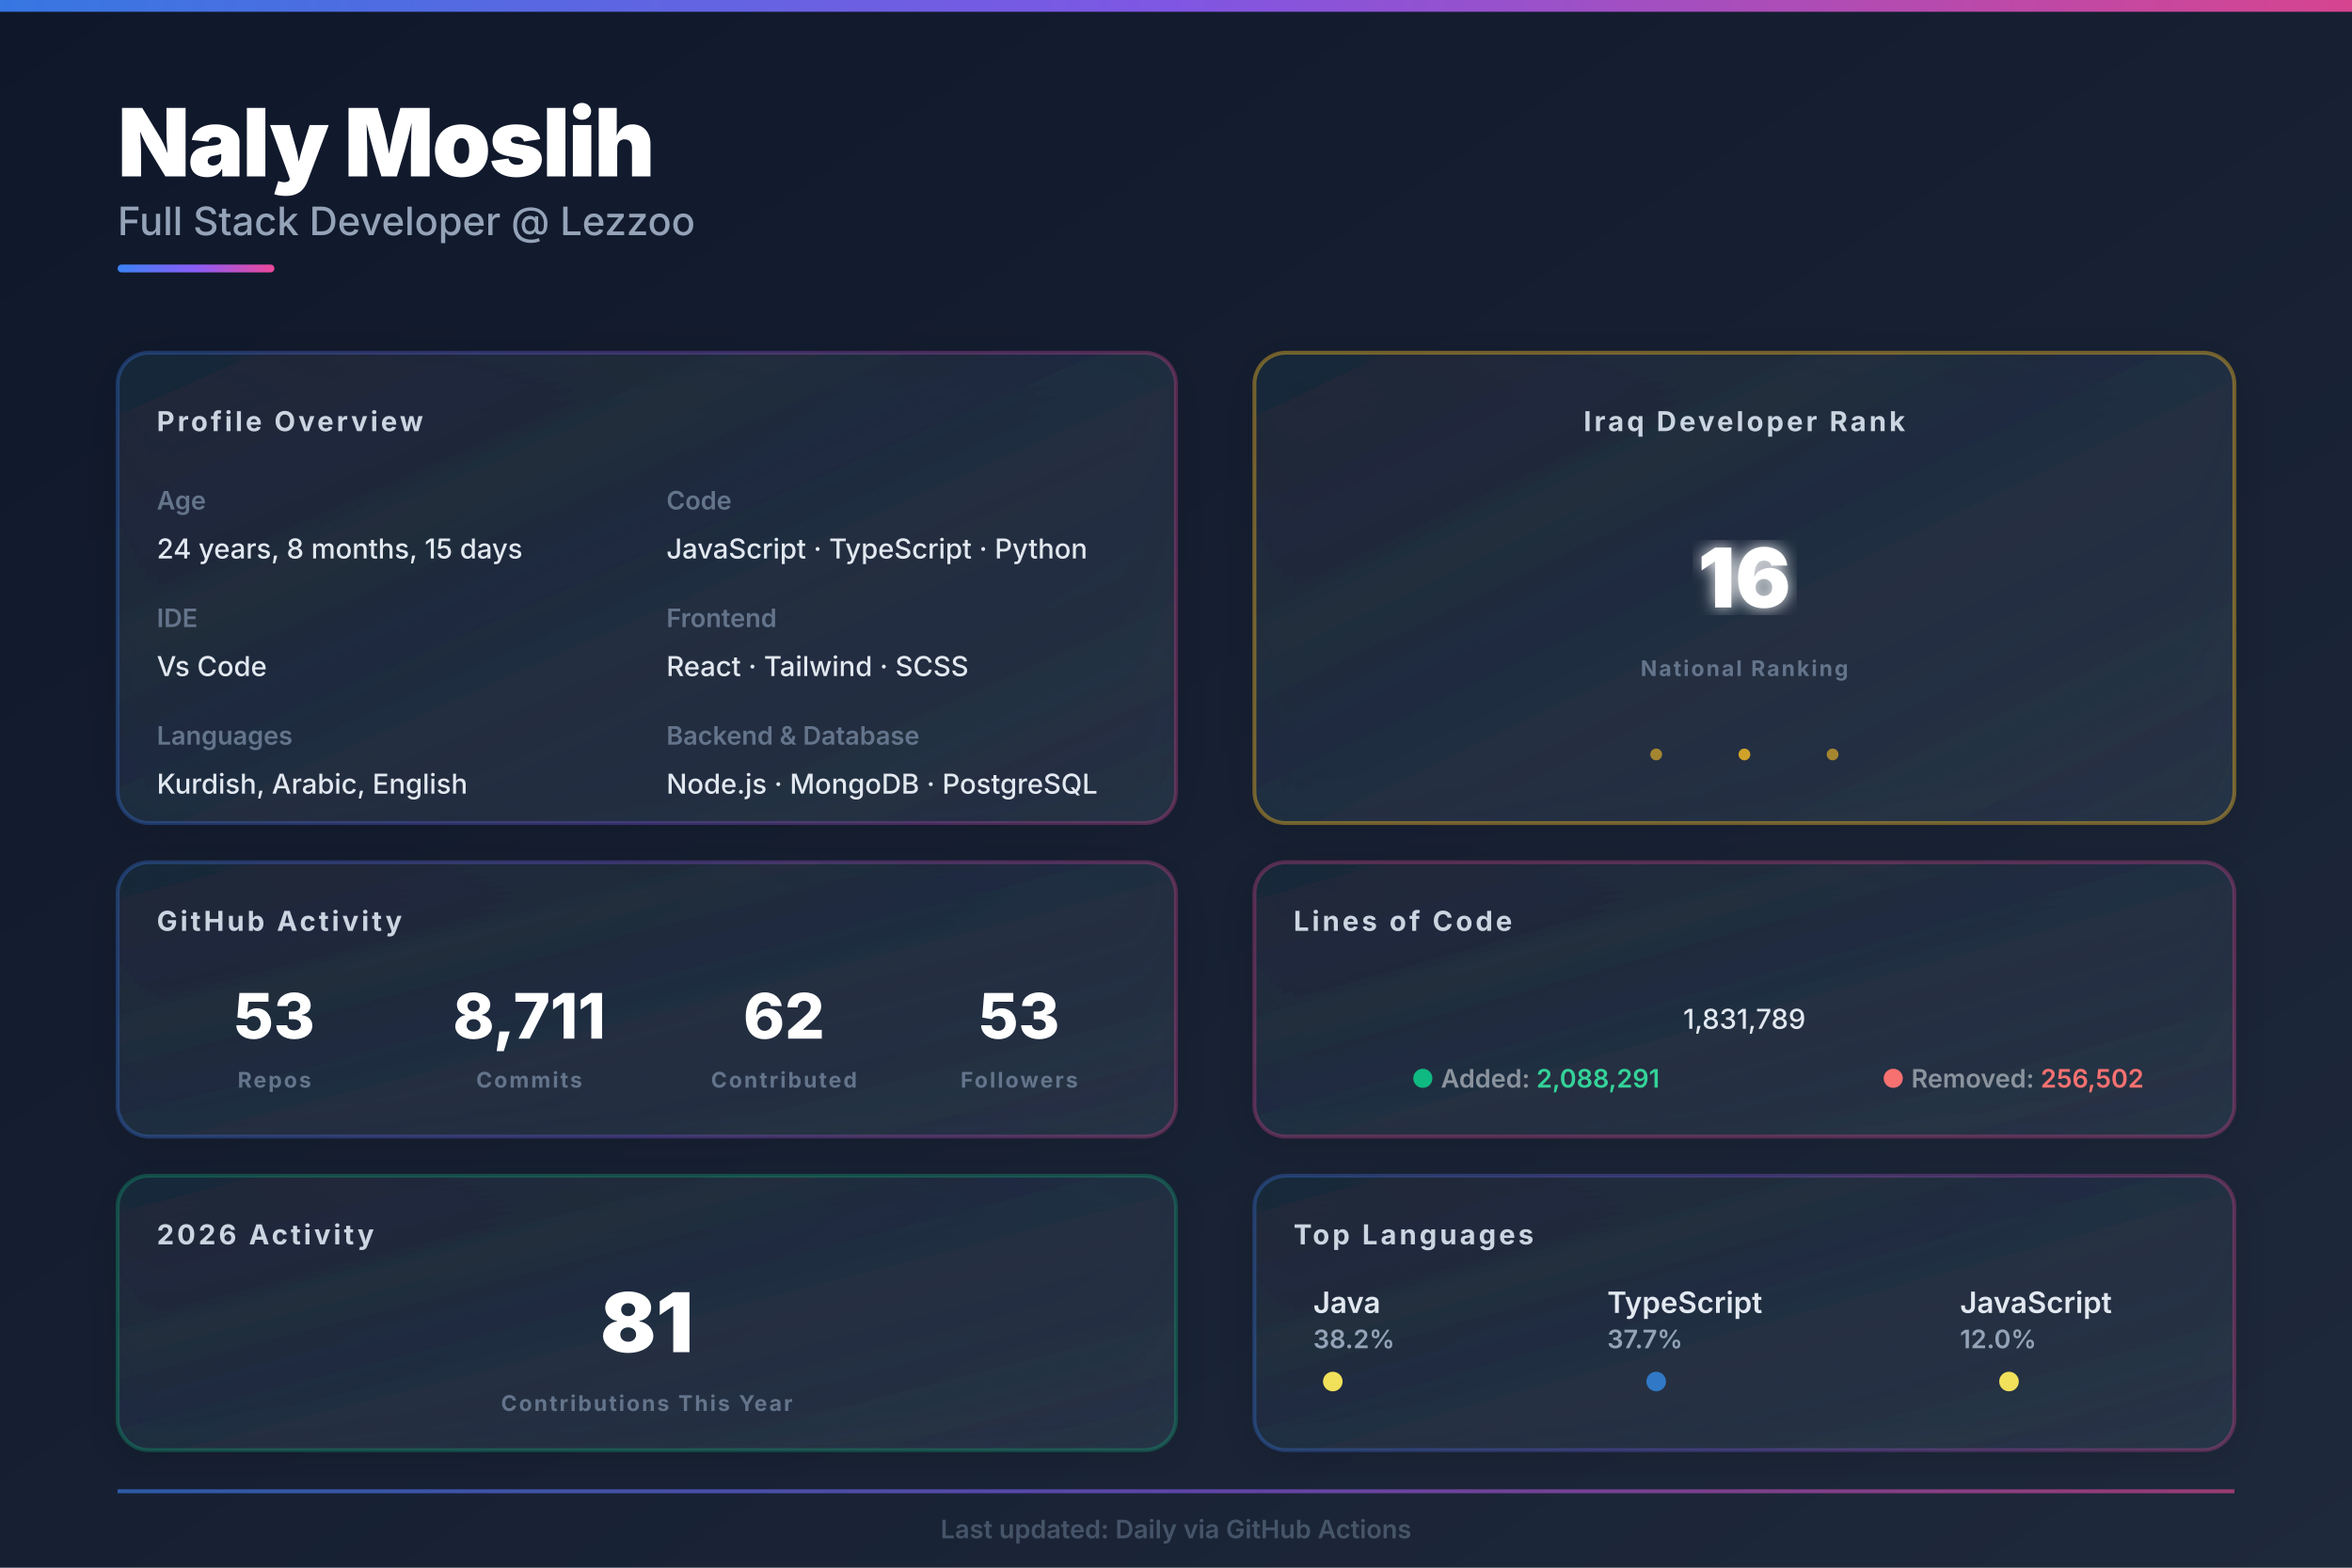
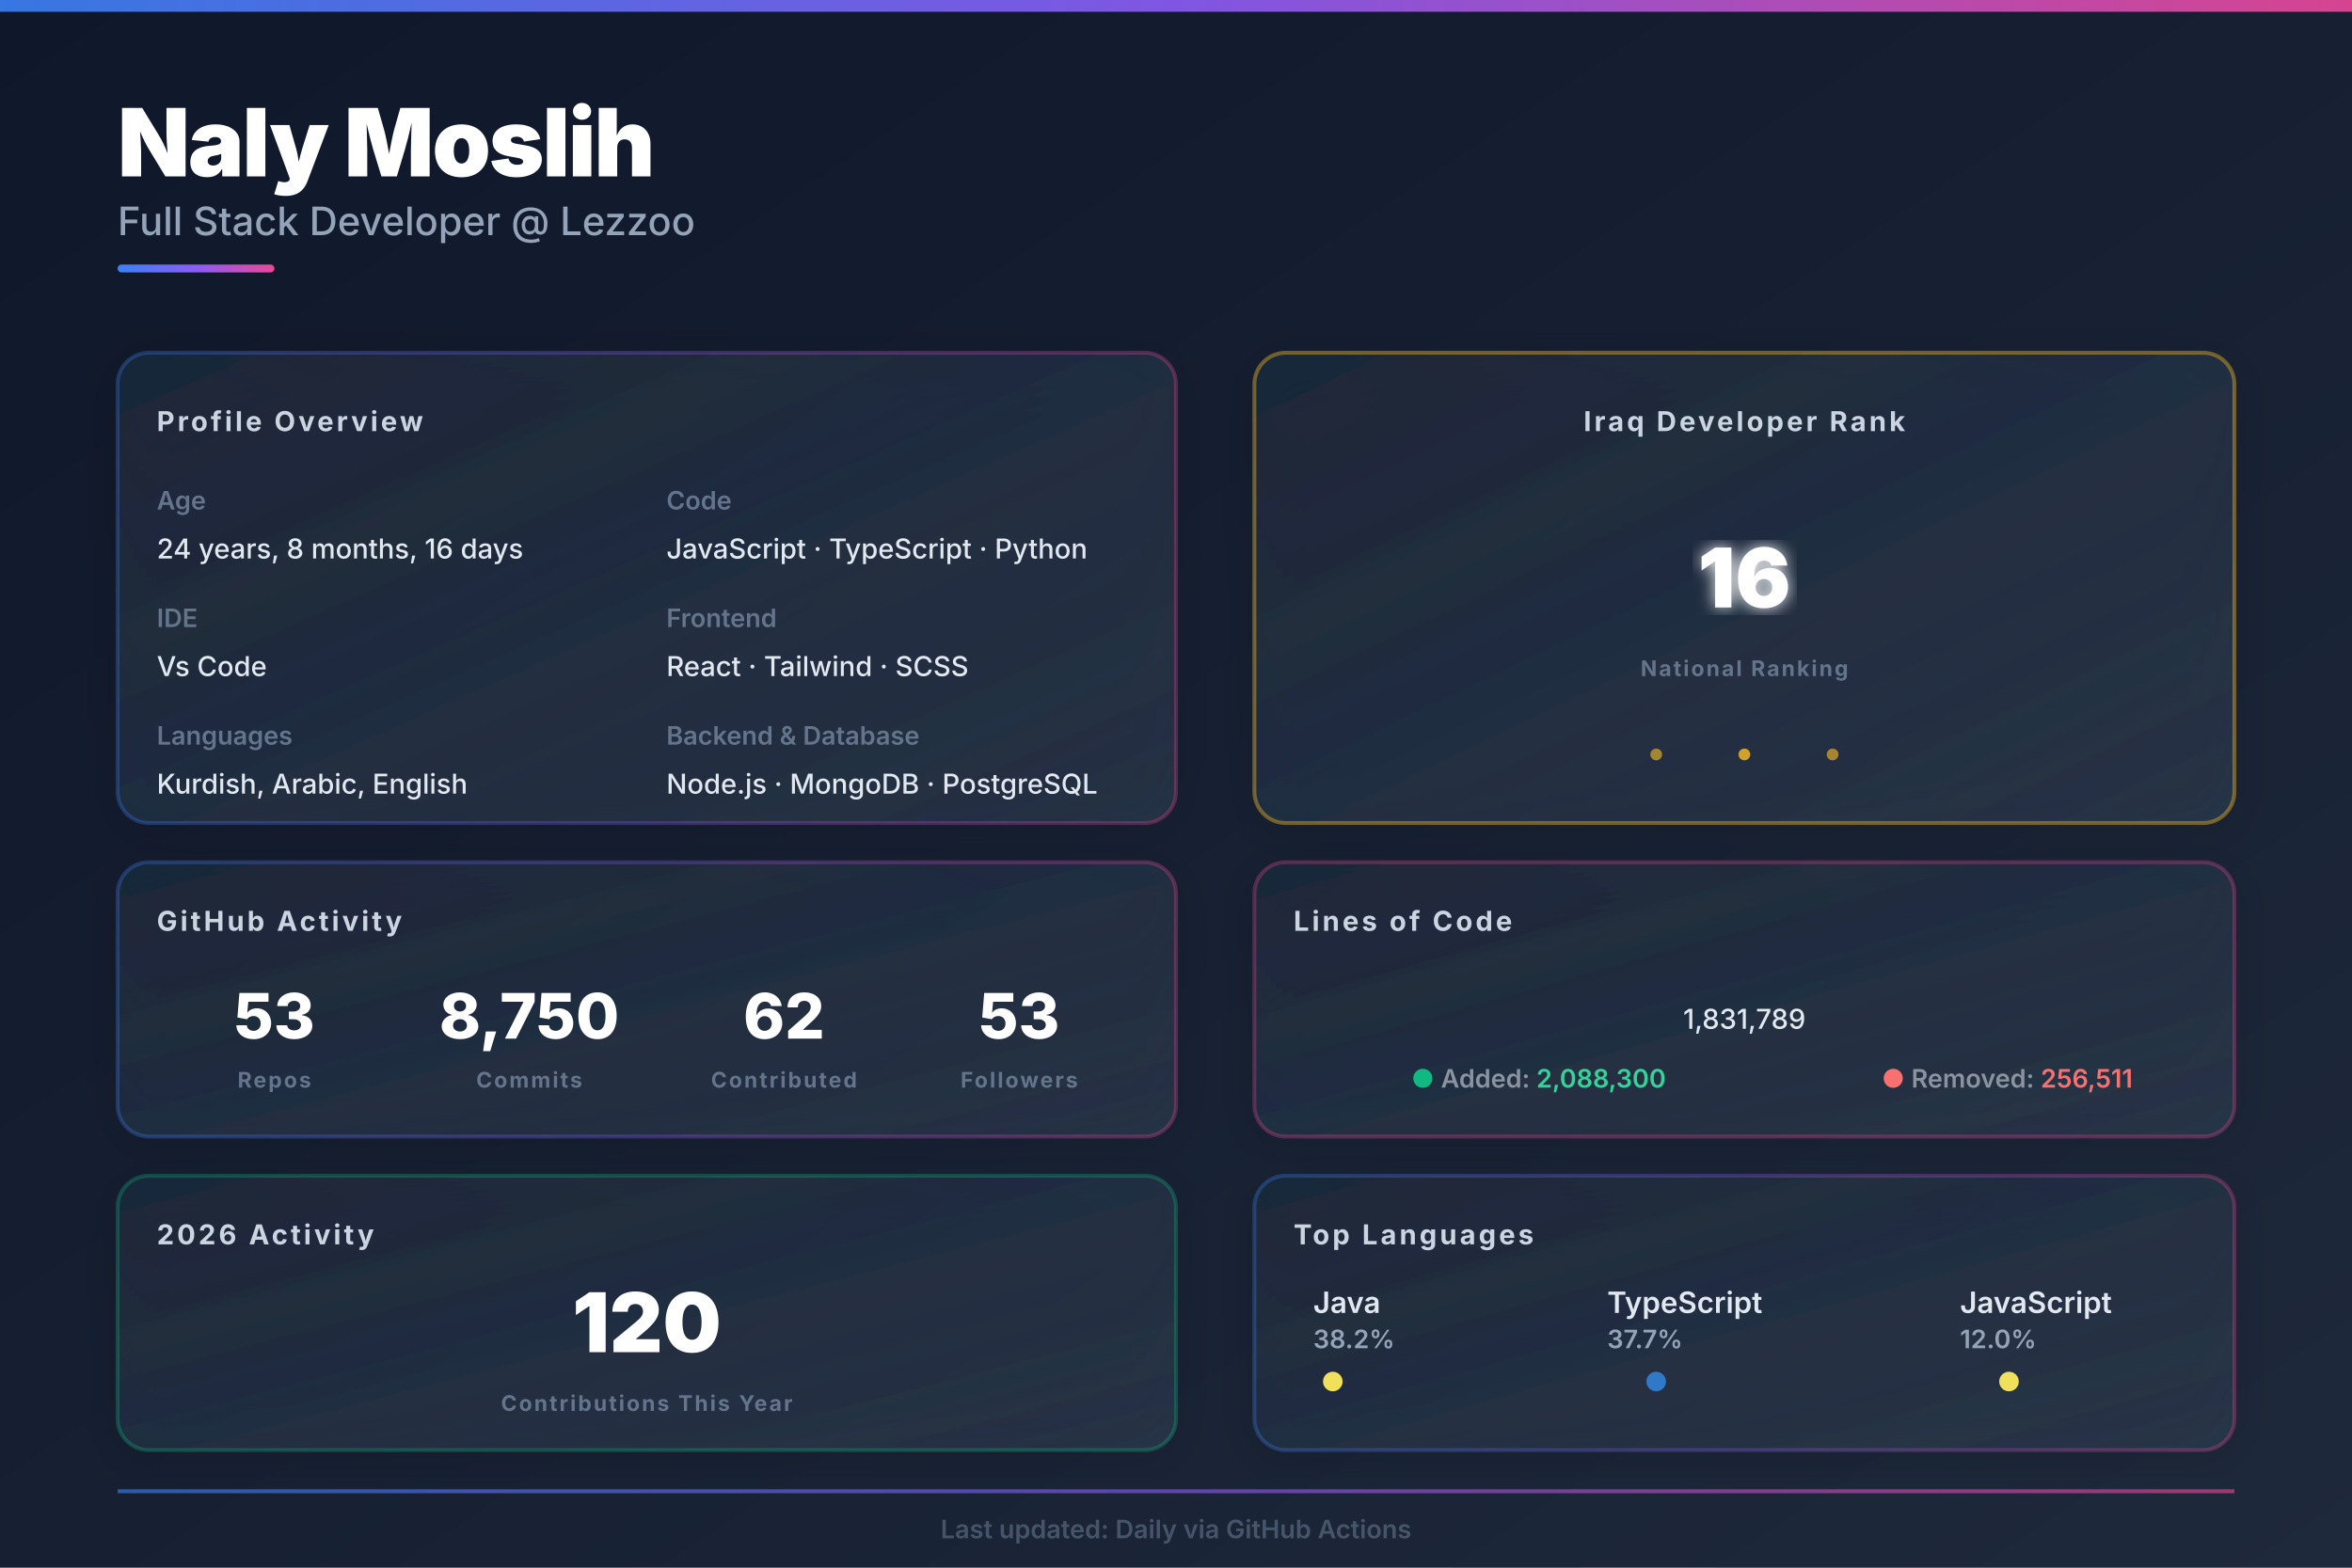
<svg xmlns="http://www.w3.org/2000/svg" width="1200px" height="800px" viewBox="0 0 1200 800">
  <defs>
    <linearGradient id="bgGrad" x1="0%" y1="0%" x2="100%" y2="100%">
      <stop offset="0%" style="stop-color:#0f172a;stop-opacity:1" />
      <stop offset="100%" style="stop-color:#1e293b;stop-opacity:1" />
    </linearGradient>
    <linearGradient id="heroGrad" x1="0%" y1="0%" x2="100%" y2="0%">
      <stop offset="0%" style="stop-color:#3b82f6;stop-opacity:1" />
      <stop offset="50%" style="stop-color:#8b5cf6;stop-opacity:1" />
      <stop offset="100%" style="stop-color:#ec4899;stop-opacity:1" />
    </linearGradient>
    <linearGradient id="cardGrad1" x1="0%" y1="0%" x2="100%" y2="100%">
      <stop offset="0%" style="stop-color:#1e293b;stop-opacity:0.8" />
      <stop offset="100%" style="stop-color:#334155;stop-opacity:0.5" />
    </linearGradient>
    <filter id="glow">
      <feGaussianBlur stdDeviation="4" result="coloredBlur" />
      <feMerge>
        <feMergeNode in="coloredBlur" />
        <feMergeNode in="SourceGraphic" />
      </feMerge>
    </filter>
    <filter id="shadow">
      <feDropShadow dx="0" dy="4" stdDeviation="12" flood-opacity="0.25" flood-color="#000000" />
    </filter>
    <style>
    .hero-title { fill: #ffffff; font-family: 'Inter', system-ui, sans-serif; font-size: 48px; font-weight: 900; letter-spacing: -1px; }
    .hero-subtitle { fill: #94a3b8; font-family: 'Inter', system-ui, sans-serif; font-size: 20px; font-weight: 500; }
    .section-title { fill: #cbd5e1; font-family: 'Inter', system-ui, sans-serif; font-size: 14px; font-weight: 700; text-transform: uppercase; letter-spacing: 1.5px; }
    .label { fill: #64748b; font-family: 'Inter', system-ui, sans-serif; font-size: 13px; font-weight: 600; }
    .value { fill: #e2e8f0; font-family: 'Inter', system-ui, sans-serif; font-size: 14px; font-weight: 500; }
    .stat-huge { fill: #ffffff; font-family: 'Inter', system-ui, sans-serif; font-size: 42px; font-weight: 900; }
    .stat-big { fill: #ffffff; font-family: 'Inter', system-ui, sans-serif; font-size: 32px; font-weight: 800; }
    .stat-label { fill: #64748b; font-family: 'Inter', system-ui, sans-serif; font-size: 11px; font-weight: 700; text-transform: uppercase; letter-spacing: 1px; }
    .lang-name { fill: #e2e8f0; font-family: 'Inter', system-ui, sans-serif; font-size: 15px; font-weight: 600; }
    .lang-pct { fill: #94a3b8; font-family: 'Inter', system-ui, sans-serif; font-size: 13px; font-weight: 600; }
  </style>
  </defs>
  <rect width="1200" height="800" fill="url(#bgGrad)" />
  <rect x="0" y="0" width="1200" height="6" fill="url(#heroGrad)" opacity="0.9" />
  <g id="hero">
    <text x="60" y="90" class="hero-title">Naly Moslih</text>
    <text x="60" y="120" class="hero-subtitle">Full Stack Developer @ Lezzoo</text>
    <rect x="60" y="135" width="80" height="4" fill="url(#heroGrad)" rx="2" />
  </g>
  <g id="main-grid">
    <g id="left-column">
      <g id="profile-info">
        <rect x="60" y="180" width="540" height="240" fill="url(#cardGrad1)" rx="16" filter="url(#shadow)" />
        <rect x="60" y="180" width="540" height="240" fill="none" stroke="url(#heroGrad)" stroke-width="2" rx="16" opacity="0.3" />
        <text x="80" y="220" class="section-title">Profile Overview</text>
        <text x="80" y="260" class="label">Age</text>
-         <text x="80" y="285" class="value" id="age_data">24 years, 8 months, 15 days</text>
+         <text x="80" y="285" class="value" id="age_data">24 years, 8 months, 16 days</text>
        <text x="80" y="320" class="label">IDE</text>
        <text x="80" y="345" class="value">Vs Code</text>
        <text x="80" y="380" class="label">Languages</text>
        <text x="80" y="405" class="value">Kurdish, Arabic, English</text>
        <text x="340" y="260" class="label">Code</text>
        <text x="340" y="285" class="value">JavaScript · TypeScript · Python</text>
        <text x="340" y="320" class="label">Frontend</text>
        <text x="340" y="345" class="value">React · Tailwind · SCSS</text>
        <text x="340" y="380" class="label">Backend &amp; Database</text>
        <text x="340" y="405" class="value">Node.js · MongoDB · PostgreSQL</text>
      </g>
      <g id="github-stats">
        <rect x="60" y="440" width="540" height="140" fill="url(#cardGrad1)" rx="16" filter="url(#shadow)" />
        <rect x="60" y="440" width="540" height="140" fill="none" stroke="url(#heroGrad)" stroke-width="2" rx="16" opacity="0.3" />
        <text x="80" y="475" class="section-title">GitHub Activity</text>
        <g id="stat-repos">
          <text x="140" y="530" text-anchor="middle" class="stat-big" id="repo_data" fill="#3b82f6">53</text>
          <text x="140" y="555" text-anchor="middle" class="stat-label">Repos</text>
        </g>
        <g id="stat-commits">
-           <text x="270" y="530" text-anchor="middle" class="stat-big" id="commit_data" fill="#8b5cf6">8,711</text>
+           <text x="270" y="530" text-anchor="middle" class="stat-big" id="commit_data" fill="#8b5cf6">8,750</text>
          <text x="270" y="555" text-anchor="middle" class="stat-label">Commits</text>
        </g>
        <g id="stat-contrib">
          <text x="400" y="530" text-anchor="middle" class="stat-big" id="contrib_data" fill="#ec4899">62</text>
          <text x="400" y="555" text-anchor="middle" class="stat-label">Contributed</text>
        </g>
        <g id="stat-followers">
          <text x="520" y="530" text-anchor="middle" class="stat-big" id="follower_data" fill="#10b981">53</text>
          <text x="520" y="555" text-anchor="middle" class="stat-label">Followers</text>
        </g>
      </g>
      <g id="this-year">
        <rect x="60" y="600" width="540" height="140" fill="url(#cardGrad1)" rx="16" filter="url(#shadow)" />
        <rect x="60" y="600" width="540" height="140" fill="none" stroke="#10b981" stroke-width="2" rx="16" opacity="0.3" />
        <text x="80" y="635" class="section-title">2026 Activity</text>
-         <text x="330" y="690" text-anchor="middle" class="stat-huge" id="year_commits" fill="#10b981" font-size="42px">81</text>
+         <text x="330" y="690" text-anchor="middle" class="stat-huge" id="year_commits" fill="#10b981" font-size="42px">120</text>
        <text x="330" y="720" text-anchor="middle" class="stat-label">Contributions This Year</text>
      </g>
    </g>
    <g id="right-column">
      <g id="iraq-rank">
        <rect x="640" y="180" width="500" height="240" fill="url(#cardGrad1)" rx="16" filter="url(#shadow)" />
        <rect x="640" y="180" width="500" height="240" fill="none" stroke="#fbbf24" stroke-width="2" rx="16" opacity="0.4" />
        <text x="890" y="220" text-anchor="middle" class="section-title" fill="#fbbf24">Iraq Developer Rank</text>
        <text x="890" y="310" text-anchor="middle" class="stat-huge" id="rank_data" fill="url(#heroGrad)" filter="url(#glow)">16</text>
        <text x="890" y="345" text-anchor="middle" class="stat-label">National Ranking</text>
        <circle cx="845" cy="385" r="3" fill="#fbbf24" opacity="0.6" />
        <circle cx="890" cy="385" r="3" fill="#fbbf24" opacity="0.8" />
        <circle cx="935" cy="385" r="3" fill="#fbbf24" opacity="0.6" />
      </g>
      <g id="loc-card">
        <rect x="640" y="440" width="500" height="140" fill="url(#cardGrad1)" rx="16" filter="url(#shadow)" />
        <rect x="640" y="440" width="500" height="140" fill="none" stroke="#ec4899" stroke-width="2" rx="16" opacity="0.3" />
        <text x="660" y="475" class="section-title">Lines of Code</text>
        <text x="890" y="525" text-anchor="middle" class="value" font-size="28px" font-weight="700" id="loc_data" fill="#ec4899">1,831,789</text>
        <text x="720" y="555" class="label" font-size="11px">
          <tspan fill="#10b981">●</tspan>
          <tspan fill="#8b949e">Added: </tspan>
-           <tspan fill="#34d399" font-weight="600" id="loc_add">2,088,291</tspan>
+           <tspan fill="#34d399" font-weight="600" id="loc_add">2,088,300</tspan>
        </text>
        <text x="960" y="555" class="label" font-size="11px">
          <tspan fill="#f87171">●</tspan>
          <tspan fill="#8b949e">Removed: </tspan>
-           <tspan fill="#f87171" font-weight="600" id="loc_del">256,502</tspan>
+           <tspan fill="#f87171" font-weight="600" id="loc_del">256,511</tspan>
        </text>
      </g>
      <g id="languages">
        <rect x="640" y="600" width="500" height="140" fill="url(#cardGrad1)" rx="16" filter="url(#shadow)" />
        <rect x="640" y="600" width="500" height="140" fill="none" stroke="url(#heroGrad)" stroke-width="2" rx="16" opacity="0.3" />
        <text x="660" y="635" class="section-title">Top Languages</text>
        <g id="lang-row">
          <g transform="translate(670, 670)">
            <text x="0" y="0" class="lang-name" id="lang1_name" font-size="13px">Java</text>
            <text x="0" y="18" class="lang-pct" id="lang1_pct" font-size="12px">38.2%</text>
            <circle cx="10" cy="35" r="5" fill="#f1e05a" />
          </g>
          <g transform="translate(820, 670)">
            <text x="0" y="0" class="lang-name" id="lang2_name" font-size="13px">TypeScript</text>
            <text x="0" y="18" class="lang-pct" id="lang2_pct" font-size="12px">37.7%</text>
            <circle cx="25" cy="35" r="5" fill="#3178c6" />
          </g>
          <g transform="translate(1000, 670)">
            <text x="0" y="0" class="lang-name" id="lang3_name" font-size="13px">JavaScript</text>
            <text x="0" y="18" class="lang-pct" id="lang3_pct" font-size="12px">12.0%</text>
            <circle cx="25" cy="35" r="5" fill="#f1e05a" />
          </g>
        </g>
      </g>
    </g>
  </g>
  <g id="footer-bar" opacity="0.6">
    <rect x="60" y="760" width="1080" height="2" fill="url(#heroGrad)" />
    <text x="600" y="785" text-anchor="middle" class="label" font-size="11px" fill="#64748b">
    Last updated: Daily via GitHub Actions
  </text>
  </g>
</svg>
